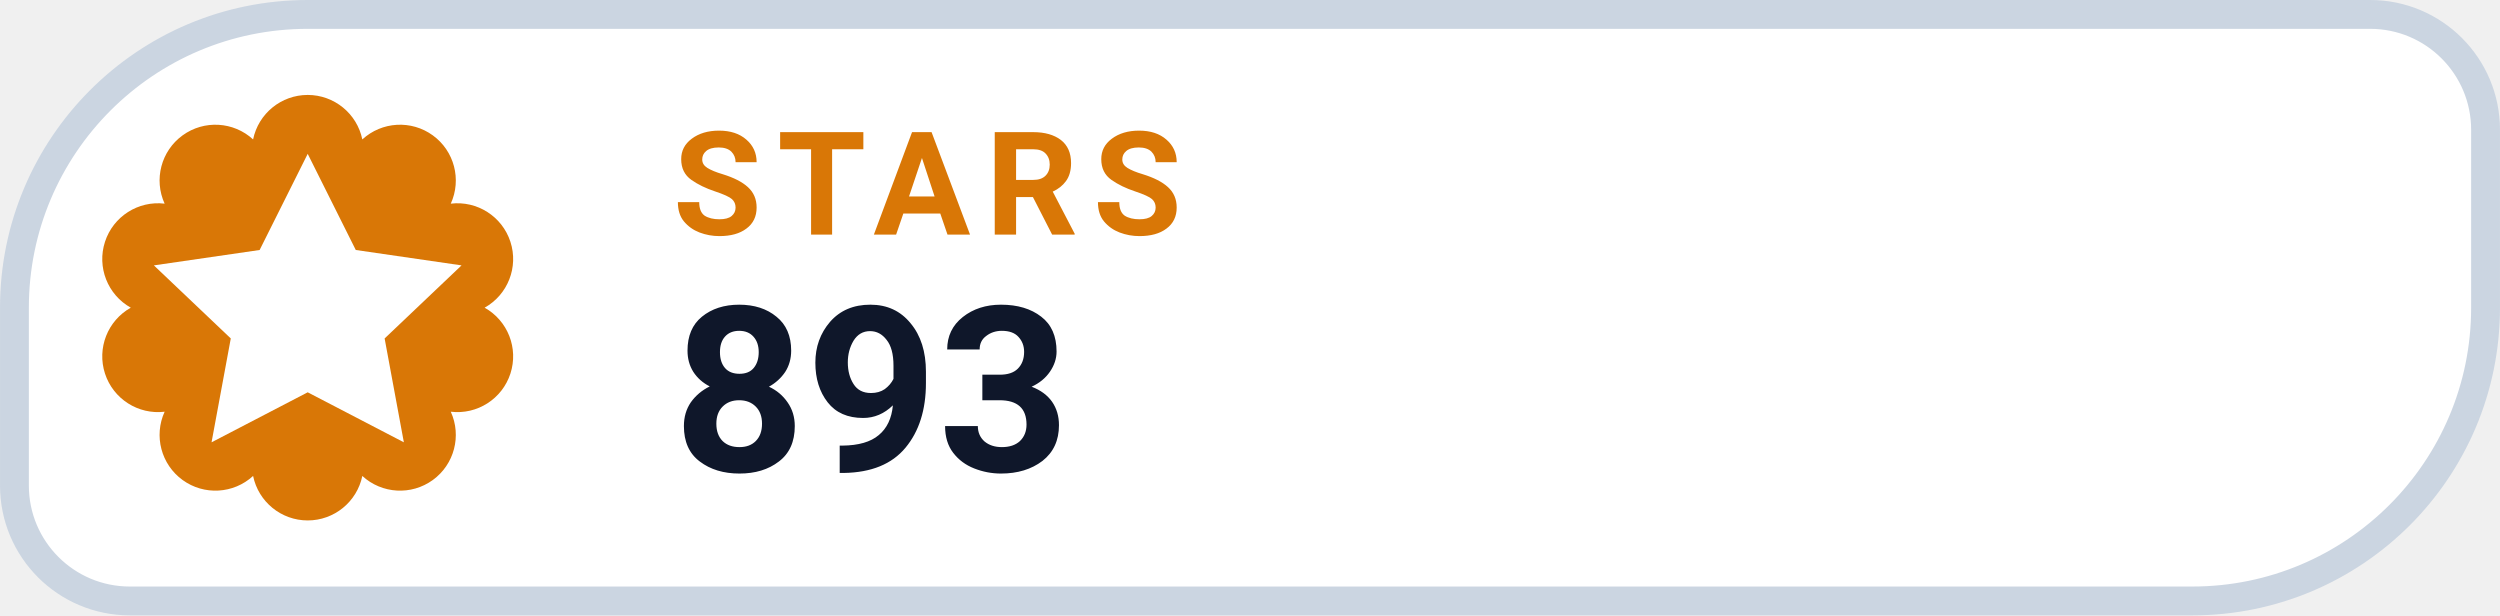
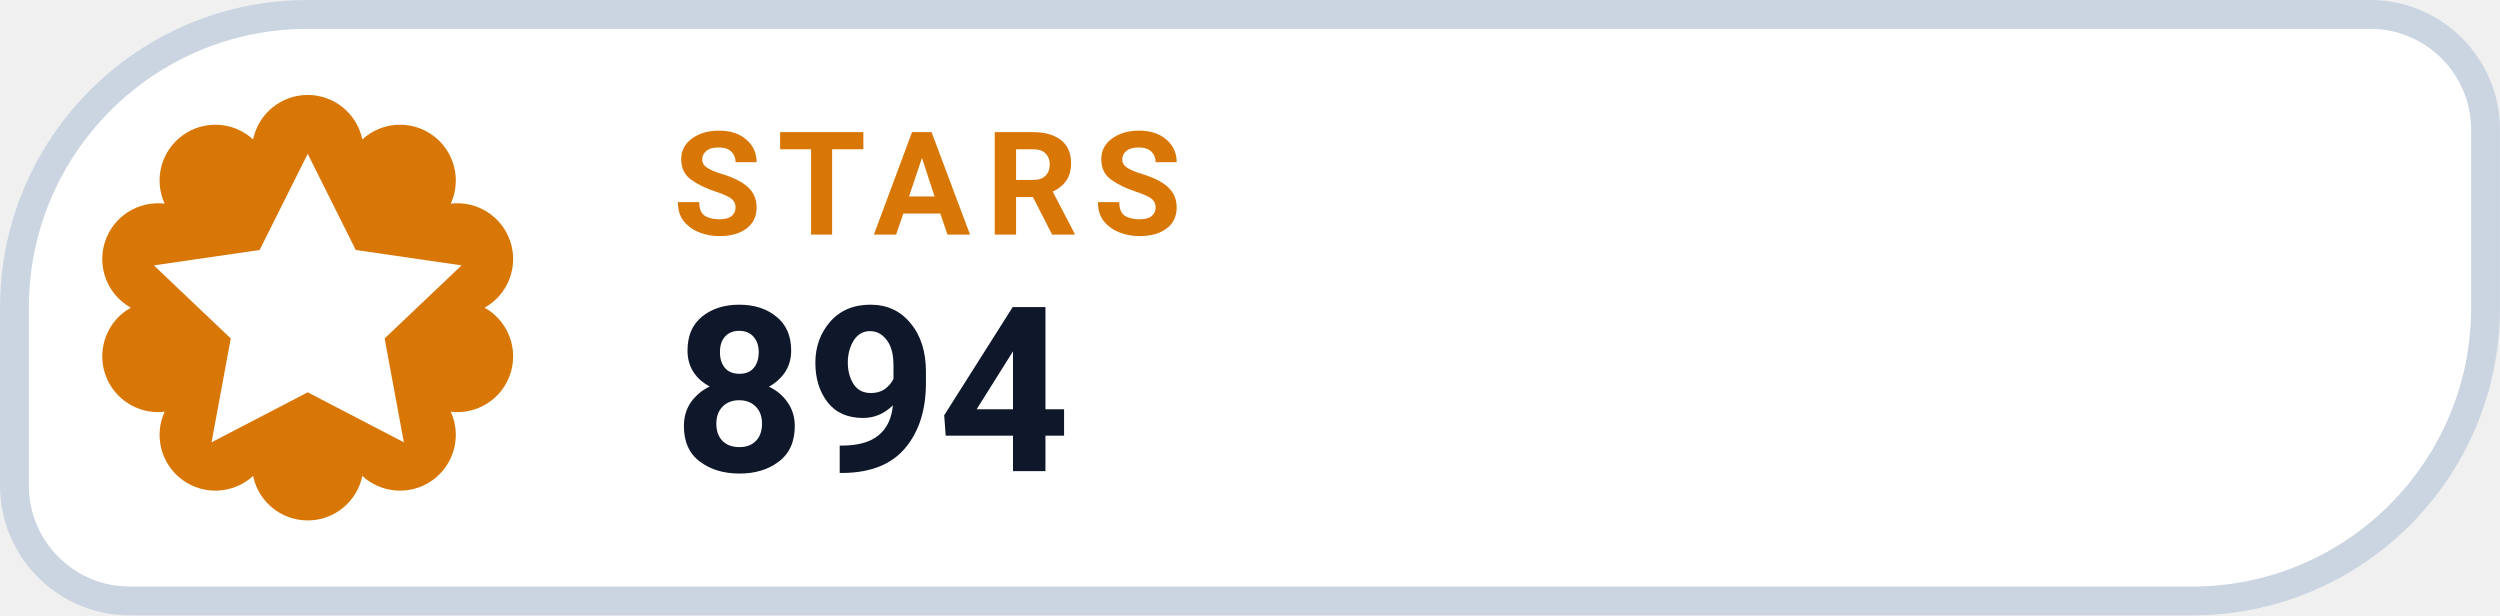
- <svg xmlns="http://www.w3.org/2000/svg" width="126" height="31.015" viewBox="0 0 130 32" role="img" aria-label="STARS 893">
+ <svg xmlns="http://www.w3.org/2000/svg" width="126" height="31.015" viewBox="0 0 130 32" role="img" aria-label="STARS 894">
  <path d="M 16.00 0.75 H 123.25 A 6.00 6.00 0 0 1 129.25 6.75 V 16.00 A 15.25 15.25 0 0 1 114.00 31.25 H 6.75 A 6.00 6.00 0 0 1 0.75 25.25 V 16.00 A 15.25 15.25 0 0 1 16.00 0.75 Z" fill="#FFFFFF" stroke="#CBD5E1" stroke-width="1.5" />
  <path d="M 13.16 7.25 A 2.90 2.90 0 0 1 18.84 7.25 A 2.90 2.90 0 0 1 23.44 10.59 A 2.90 2.90 0 0 1 25.20 16.00 A 2.90 2.90 0 0 1 23.44 21.41 A 2.90 2.90 0 0 1 18.84 24.75 A 2.90 2.90 0 0 1 13.16 24.75 A 2.90 2.90 0 0 1 8.56 21.41 A 2.90 2.90 0 0 1 6.80 16.00 A 2.90 2.90 0 0 1 8.56 10.59 A 2.90 2.90 0 0 1 13.16 7.25 Z" fill="#D97706" />
  <g transform="translate(16 16)" style="color:#FFFFFF;">
    <path d="M0 -8 l2.5 5 5.5 .8 -4 3.8 1 5.4 -5 -2.6 -5 2.6 1 -5.4 -4 -3.8 5.5 -.8 Z" fill="currentColor" />
  </g>
  <text x="35" y="12.2" fill="#D97706" font-family="-apple-system,BlinkMacSystemFont,'Segoe UI',Roboto,Helvetica,Arial,sans-serif" font-size="7.5" font-weight="700" letter-spacing=".8">STARS</text>
-   <text x="35" y="24.5" fill="#0F172A" font-family="-apple-system,BlinkMacSystemFont,'Segoe UI',Roboto,Helvetica,Arial,sans-serif" font-size="12" font-weight="750">893</text>
+   <text x="35" y="24.5" fill="#0F172A" font-family="-apple-system,BlinkMacSystemFont,'Segoe UI',Roboto,Helvetica,Arial,sans-serif" font-size="12" font-weight="750">894</text>
</svg>
